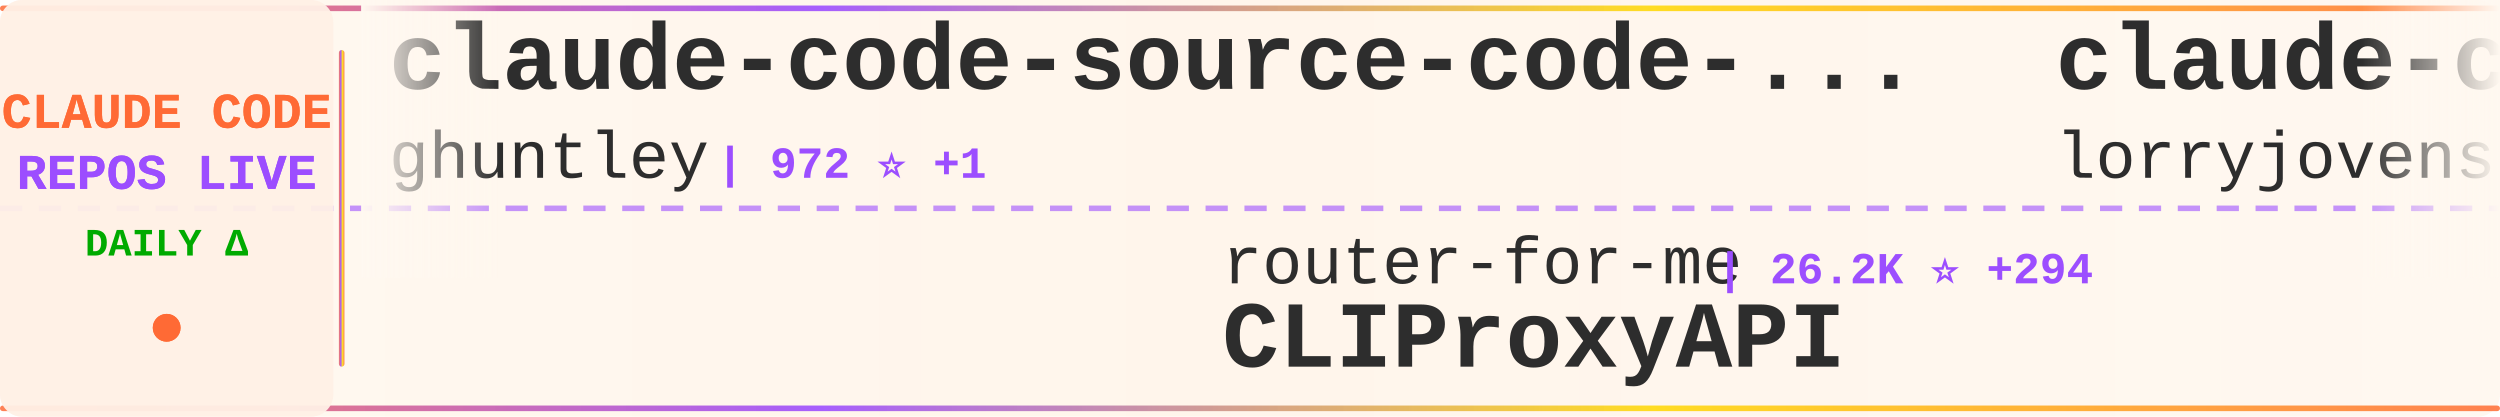
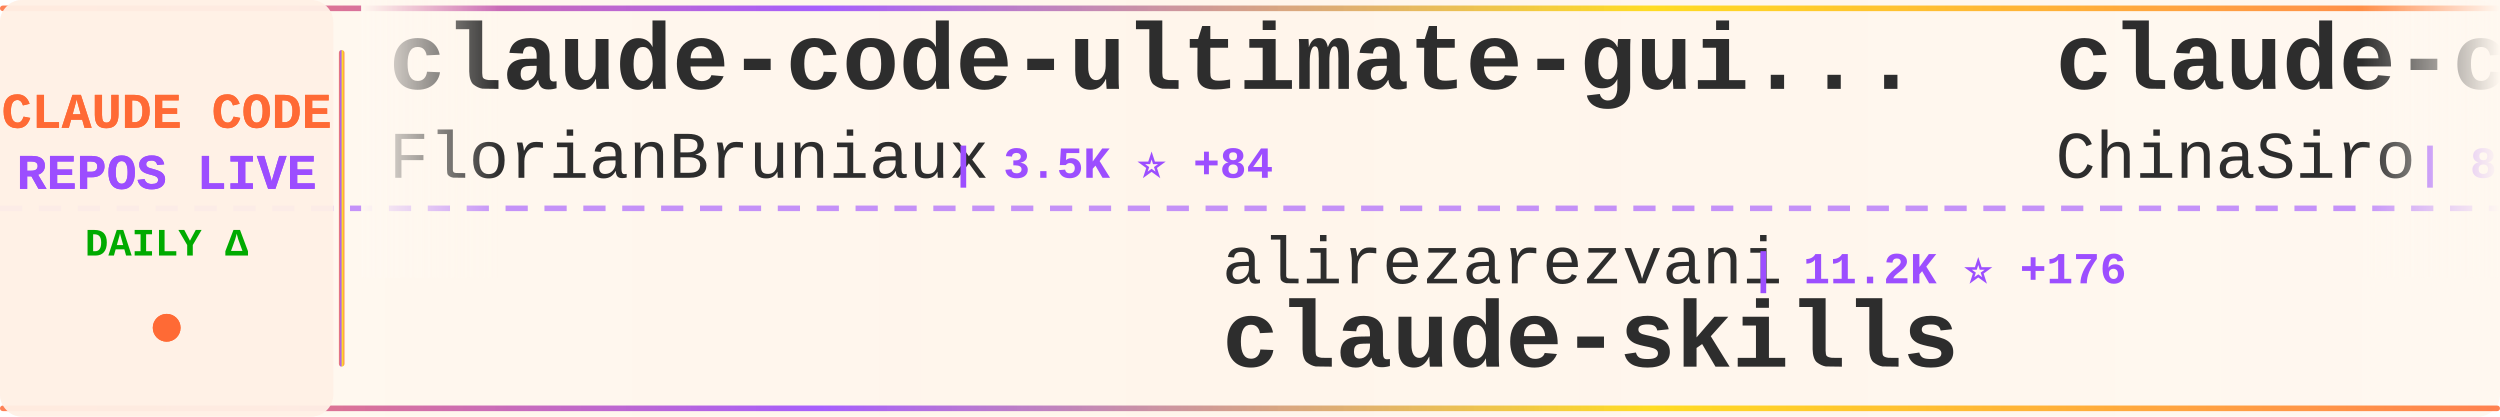
<svg xmlns="http://www.w3.org/2000/svg" width="900" height="150">
  <defs>
    <linearGradient id="tickerBg" x1="0%" y1="0%" x2="100%" y2="0%">
      <stop offset="0%" style="stop-color:#fff8f0;stop-opacity:0.98" />
      <stop offset="50%" style="stop-color:#fff5eb;stop-opacity:1" />
      <stop offset="100%" style="stop-color:#fff8f0;stop-opacity:0.98" />
    </linearGradient>
    <linearGradient id="borderGrad" x1="0%" y1="0%" x2="100%" y2="0%">
      <stop offset="0%" style="stop-color:#FF6B35;stop-opacity:0.85">
        <animate attributeName="stop-opacity" values="0.85;1;0.85" dur="2s" repeatCount="indefinite" />
      </stop>
      <stop offset="33%" style="stop-color:#9C4EFF;stop-opacity:0.9">
        <animate attributeName="stop-opacity" values="0.9;1;0.9" dur="2.2s" repeatCount="indefinite" />
      </stop>
      <stop offset="66%" style="stop-color:#FFD700;stop-opacity:0.85">
        <animate attributeName="stop-opacity" values="0.85;1;0.85" dur="1.8s" repeatCount="indefinite" />
      </stop>
      <stop offset="100%" style="stop-color:#FF6B35;stop-opacity:0.85">
        <animate attributeName="stop-opacity" values="0.85;1;0.85" dur="2s" repeatCount="indefinite" />
      </stop>
    </linearGradient>
    <filter id="textGlow">
      <feGaussianBlur stdDeviation="0.15" result="coloredBlur" />
      <feMerge>
        <feMergeNode in="coloredBlur" />
        <feMergeNode in="SourceGraphic" />
      </feMerge>
    </filter>
    <filter id="metricGlow">
      <feGaussianBlur stdDeviation="0.2" result="coloredBlur" />
      <feMerge>
        <feMergeNode in="coloredBlur" />
        <feMergeNode in="SourceGraphic" />
      </feMerge>
    </filter>
    <linearGradient id="leftFade" x1="0%" y1="0%" x2="100%" y2="0%">
      <stop offset="0%" style="stop-color:#fff8f0;stop-opacity:1" />
      <stop offset="100%" style="stop-color:#fff8f0;stop-opacity:0" />
    </linearGradient>
    <linearGradient id="rightFade" x1="0%" y1="0%" x2="100%" y2="0%">
      <stop offset="0%" style="stop-color:#fff8f0;stop-opacity:0" />
      <stop offset="100%" style="stop-color:#fff8f0;stop-opacity:1" />
    </linearGradient>
  </defs>
  <rect width="900" height="150" fill="url(#tickerBg)" rx="8" />
  <rect x="0" y="2" width="900" height="2" fill="url(#borderGrad)" rx="1" />
  <rect x="0" y="146" width="900" height="2" fill="url(#borderGrad)" rx="1" />
  <line x1="0" y1="75" x2="900" y2="75" stroke="#9C4EFF" stroke-width="2" stroke-dasharray="8 6" opacity="0.6" />
  <rect x="0" y="0" width="120" height="150" fill="#fff0e6" opacity="0.95" rx="8" />
  <text x="60" y="46" font-family="'Courier New', monospace" font-size="18" font-weight="bold" fill="#FF6B35" text-anchor="middle" filter="url(#textGlow)">
    CLAUDE CODE
  </text>
  <text x="60" y="68" font-family="'Courier New', monospace" font-size="18" font-weight="bold" fill="#9C4EFF" text-anchor="middle" filter="url(#textGlow)">
    REPOS LIVE
  </text>
  <text x="60" y="92" font-family="'Courier New', monospace" font-size="14" font-weight="bold" fill="#00aa00" text-anchor="middle">
    DAILY Δ
  </text>
  <circle cx="60" cy="118" r="5" fill="#FF6B35" filter="url(#metricGlow)">
    <animate attributeName="r" values="4;6;4" dur="1.5s" repeatCount="indefinite" />
    <animate attributeName="opacity" values="0.6;1;0.6" dur="1.5s" repeatCount="indefinite" />
  </circle>
  <rect x="122" y="18" width="2" height="114" fill="url(#borderGrad)" rx="1" />
  <clipPath id="tickerClip">
    <rect x="130" y="0" width="770" height="150" />
  </clipPath>
  <g clip-path="url(#tickerClip)">
    <g id="tickerItems">
      <animateTransform attributeName="transform" attributeType="XML" type="translate" from="0 0" to="-3000 0" dur="54s" repeatCount="indefinite" />
      <g transform="translate(0, 0)">
-         <text x="140" y="32" font-family="'Courier New', monospace" font-size="34" font-weight="bold" fill="#2d2d2d">claude-code-source-code-...</text>
-         <text x="140" y="64" font-family="'Courier New', monospace" font-size="24" font-weight="normal" fill="#2d2d2d" opacity="1.0">ghuntley</text>
-         <text x="258" y="64" font-family="'Courier New', monospace" font-size="16" font-weight="bold" fill="#9C4EFF"> | 972 ⭐ +1</text>
+         <text x="140" y="32" font-family="'Courier New', monospace" font-size="34" font-weight="bold" fill="#2d2d2d">claude-code-ultimate-gui...</text>
+         <text x="140" y="64" font-family="'Courier New', monospace" font-size="24" font-weight="normal" fill="#2d2d2d" opacity="1.0">FlorianBruniaux</text>
+         <text x="342" y="64" font-family="'Courier New', monospace" font-size="16" font-weight="bold" fill="#9C4EFF"> | 3.5K ⭐ +84</text>
      </g>
      <g transform="translate(300, 0)">
-         <text x="140" y="102" font-family="'Courier New', monospace" font-size="24" font-weight="normal" fill="#2d2d2d" opacity="1.0">router-for-me</text>
-         <text x="318" y="102" font-family="'Courier New', monospace" font-size="16" font-weight="bold" fill="#9C4EFF"> | 26.2K ⭐ +294</text>
-         <text x="140" y="132" font-family="'Courier New', monospace" font-size="34" font-weight="bold" fill="#2d2d2d">CLIProxyAPI</text>
+         <text x="140" y="102" font-family="'Courier New', monospace" font-size="24" font-weight="normal" fill="#2d2d2d" opacity="1.0">alirezarezvani</text>
+         <text x="330" y="102" font-family="'Courier New', monospace" font-size="16" font-weight="bold" fill="#9C4EFF"> | 11.2K ⭐ +176</text>
+         <text x="140" y="132" font-family="'Courier New', monospace" font-size="34" font-weight="bold" fill="#2d2d2d">claude-skills</text>
      </g>
      <g transform="translate(600, 0)">
-         <text x="140" y="32" font-family="'Courier New', monospace" font-size="34" font-weight="bold" fill="#2d2d2d">claude-code-rust</text>
-         <text x="140" y="64" font-family="'Courier New', monospace" font-size="24" font-weight="normal" fill="#2d2d2d" opacity="1.0">lorryjovens-hub</text>
-         <text x="342" y="64" font-family="'Courier New', monospace" font-size="16" font-weight="bold" fill="#9C4EFF"> | 1.3K ⭐ +9</text>
+         <text x="140" y="32" font-family="'Courier New', monospace" font-size="34" font-weight="bold" fill="#2d2d2d">claude-code-sourcemap</text>
+         <text x="140" y="64" font-family="'Courier New', monospace" font-size="24" font-weight="normal" fill="#2d2d2d" opacity="1.0">ChinaSiro</text>
+         <text x="270" y="64" font-family="'Courier New', monospace" font-size="16" font-weight="bold" fill="#9C4EFF"> | 8.9K ⭐ +17</text>
      </g>
      <g transform="translate(900, 0)">
-         <text x="140" y="102" font-family="'Courier New', monospace" font-size="24" font-weight="normal" fill="#2d2d2d" opacity="1.0">Windy3f3f3f3f</text>
-         <text x="318" y="102" font-family="'Courier New', monospace" font-size="16" font-weight="bold" fill="#9C4EFF"> | 920 ⭐ +14</text>
-         <text x="140" y="132" font-family="'Courier New', monospace" font-size="34" font-weight="bold" fill="#2d2d2d">claude-code-from-scratch</text>
+         <text x="140" y="102" font-family="'Courier New', monospace" font-size="24" font-weight="normal" fill="#2d2d2d" opacity="1.0">farion1231</text>
+         <text x="282" y="102" font-family="'Courier New', monospace" font-size="16" font-weight="bold" fill="#9C4EFF"> | 45.3K ⭐ +663</text>
+         <text x="140" y="132" font-family="'Courier New', monospace" font-size="34" font-weight="bold" fill="#2d2d2d">cc-switch</text>
      </g>
      <g transform="translate(1200, 0)">
-         <text x="140" y="32" font-family="'Courier New', monospace" font-size="34" font-weight="bold" fill="#2d2d2d">collection-claude-code-s...</text>
-         <text x="140" y="64" font-family="'Courier New', monospace" font-size="24" font-weight="normal" fill="#2d2d2d" opacity="1.0">chauncygu</text>
-         <text x="270" y="64" font-family="'Courier New', monospace" font-size="16" font-weight="bold" fill="#9C4EFF"> | 2.1K ⭐ +22</text>
+         <text x="140" y="32" font-family="'Courier New', monospace" font-size="34" font-weight="bold" fill="#2d2d2d">claude-code-from-source</text>
+         <text x="140" y="64" font-family="'Courier New', monospace" font-size="24" font-weight="normal" fill="#2d2d2d" opacity="1.0">alejandrobalderas</text>
+         <text x="366" y="64" font-family="'Courier New', monospace" font-size="16" font-weight="bold" fill="#9C4EFF"> | 1.5K ⭐ +74</text>
      </g>
      <g transform="translate(1500, 0)">
-         <text x="140" y="102" font-family="'Courier New', monospace" font-size="24" font-weight="normal" fill="#2d2d2d" opacity="1.0">Cranot</text>
-         <text x="234" y="102" font-family="'Courier New', monospace" font-size="16" font-weight="bold" fill="#9C4EFF"> | 2.6K ⭐ +5</text>
-         <text x="140" y="132" font-family="'Courier New', monospace" font-size="34" font-weight="bold" fill="#2d2d2d">claude-code-guide</text>
+         <text x="140" y="102" font-family="'Courier New', monospace" font-size="24" font-weight="normal" fill="#2d2d2d" opacity="1.0">Yuyz0112</text>
+         <text x="258" y="102" font-family="'Courier New', monospace" font-size="16" font-weight="bold" fill="#9C4EFF"> | 2.3K ⭐ +2</text>
+         <text x="140" y="132" font-family="'Courier New', monospace" font-size="34" font-weight="bold" fill="#2d2d2d">claude-code-reverse</text>
      </g>
      <g transform="translate(1800, 0)">
-         <text x="140" y="32" font-family="'Courier New', monospace" font-size="34" font-weight="bold" fill="#2d2d2d">claude-plugins-official</text>
-         <text x="140" y="64" font-family="'Courier New', monospace" font-size="24" font-weight="normal" fill="#2d2d2d" opacity="1.0">anthropics</text>
-         <text x="282" y="64" font-family="'Courier New', monospace" font-size="16" font-weight="bold" fill="#9C4EFF"> | 17.0K ⭐ +89</text>
+         <text x="140" y="32" font-family="'Courier New', monospace" font-size="34" font-weight="bold" fill="#2d2d2d">claude-code</text>
+         <text x="140" y="64" font-family="'Courier New', monospace" font-size="24" font-weight="normal" fill="#2d2d2d" opacity="1.0">alex000kim</text>
+         <text x="282" y="64" font-family="'Courier New', monospace" font-size="16" font-weight="bold" fill="#9C4EFF"> | 213 ⭐ +1</text>
      </g>
      <g transform="translate(2100, 0)">
-         <text x="140" y="102" font-family="'Courier New', monospace" font-size="24" font-weight="normal" fill="#2d2d2d" opacity="1.0">yasasbanukaofficial</text>
-         <text x="390" y="102" font-family="'Courier New', monospace" font-size="16" font-weight="bold" fill="#9C4EFF"> | 2.5K ⭐ +56</text>
-         <text x="140" y="132" font-family="'Courier New', monospace" font-size="34" font-weight="bold" fill="#2d2d2d">claude-code</text>
+         <text x="140" y="102" font-family="'Courier New', monospace" font-size="24" font-weight="normal" fill="#2d2d2d" opacity="1.0">Donchitos</text>
+         <text x="270" y="102" font-family="'Courier New', monospace" font-size="16" font-weight="bold" fill="#9C4EFF"> | 10.2K ⭐ +745</text>
+         <text x="140" y="132" font-family="'Courier New', monospace" font-size="34" font-weight="bold" fill="#2d2d2d">Claude-Code-Game-Studios</text>
      </g>
      <g transform="translate(2400, 0)">
-         <text x="140" y="32" font-family="'Courier New', monospace" font-size="34" font-weight="bold" fill="#2d2d2d">Claude-code</text>
-         <text x="140" y="64" font-family="'Courier New', monospace" font-size="24" font-weight="normal" fill="#2d2d2d" opacity="1.0">fazxes</text>
-         <text x="234" y="64" font-family="'Courier New', monospace" font-size="16" font-weight="bold" fill="#9C4EFF"> | 206 ⭐ +3</text>
+         <text x="140" y="32" font-family="'Courier New', monospace" font-size="34" font-weight="bold" fill="#2d2d2d">ralph-claude-code</text>
+         <text x="140" y="64" font-family="'Courier New', monospace" font-size="24" font-weight="normal" fill="#2d2d2d" opacity="1.0">frankbria</text>
+         <text x="270" y="64" font-family="'Courier New', monospace" font-size="16" font-weight="bold" fill="#9C4EFF"> | 8.7K ⭐ +14</text>
      </g>
      <g transform="translate(2700, 0)">
-         <text x="140" y="102" font-family="'Courier New', monospace" font-size="24" font-weight="normal" fill="#2d2d2d" opacity="1.0">LING71671</text>
-         <text x="270" y="102" font-family="'Courier New', monospace" font-size="16" font-weight="bold" fill="#9C4EFF"> | 744 ⭐ +1</text>
-         <text x="140" y="132" font-family="'Courier New', monospace" font-size="34" font-weight="bold" fill="#2d2d2d">Open-ClaudeCode</text>
+         <text x="140" y="102" font-family="'Courier New', monospace" font-size="24" font-weight="normal" fill="#2d2d2d" opacity="1.0">Windy3f3f3f3f</text>
+         <text x="318" y="102" font-family="'Courier New', monospace" font-size="16" font-weight="bold" fill="#9C4EFF"> | 1.9K ⭐ +27</text>
+         <text x="140" y="132" font-family="'Courier New', monospace" font-size="34" font-weight="bold" fill="#2d2d2d">how-claude-code-works</text>
      </g>
      <g transform="translate(3000, 0)">
-         <text x="140" y="32" font-family="'Courier New', monospace" font-size="34" font-weight="bold" fill="#2d2d2d">claude-code-source-code-...</text>
-         <text x="140" y="64" font-family="'Courier New', monospace" font-size="24" font-weight="normal" fill="#2d2d2d" opacity="1.0">ghuntley</text>
-         <text x="258" y="64" font-family="'Courier New', monospace" font-size="16" font-weight="bold" fill="#9C4EFF"> | 972 ⭐ +1</text>
+         <text x="140" y="32" font-family="'Courier New', monospace" font-size="34" font-weight="bold" fill="#2d2d2d">claude-code-ultimate-gui...</text>
+         <text x="140" y="64" font-family="'Courier New', monospace" font-size="24" font-weight="normal" fill="#2d2d2d" opacity="1.0">FlorianBruniaux</text>
+         <text x="342" y="64" font-family="'Courier New', monospace" font-size="16" font-weight="bold" fill="#9C4EFF"> | 3.5K ⭐ +84</text>
      </g>
      <g transform="translate(3300, 0)">
-         <text x="140" y="102" font-family="'Courier New', monospace" font-size="24" font-weight="normal" fill="#2d2d2d" opacity="1.0">router-for-me</text>
-         <text x="318" y="102" font-family="'Courier New', monospace" font-size="16" font-weight="bold" fill="#9C4EFF"> | 26.2K ⭐ +294</text>
-         <text x="140" y="132" font-family="'Courier New', monospace" font-size="34" font-weight="bold" fill="#2d2d2d">CLIProxyAPI</text>
+         <text x="140" y="102" font-family="'Courier New', monospace" font-size="24" font-weight="normal" fill="#2d2d2d" opacity="1.0">alirezarezvani</text>
+         <text x="330" y="102" font-family="'Courier New', monospace" font-size="16" font-weight="bold" fill="#9C4EFF"> | 11.2K ⭐ +176</text>
+         <text x="140" y="132" font-family="'Courier New', monospace" font-size="34" font-weight="bold" fill="#2d2d2d">claude-skills</text>
      </g>
      <g transform="translate(3600, 0)">
-         <text x="140" y="32" font-family="'Courier New', monospace" font-size="34" font-weight="bold" fill="#2d2d2d">claude-code-rust</text>
-         <text x="140" y="64" font-family="'Courier New', monospace" font-size="24" font-weight="normal" fill="#2d2d2d" opacity="1.0">lorryjovens-hub</text>
-         <text x="342" y="64" font-family="'Courier New', monospace" font-size="16" font-weight="bold" fill="#9C4EFF"> | 1.3K ⭐ +9</text>
+         <text x="140" y="32" font-family="'Courier New', monospace" font-size="34" font-weight="bold" fill="#2d2d2d">claude-code-sourcemap</text>
+         <text x="140" y="64" font-family="'Courier New', monospace" font-size="24" font-weight="normal" fill="#2d2d2d" opacity="1.0">ChinaSiro</text>
+         <text x="270" y="64" font-family="'Courier New', monospace" font-size="16" font-weight="bold" fill="#9C4EFF"> | 8.9K ⭐ +17</text>
      </g>
      <g transform="translate(3900, 0)">
-         <text x="140" y="102" font-family="'Courier New', monospace" font-size="24" font-weight="normal" fill="#2d2d2d" opacity="1.0">Windy3f3f3f3f</text>
-         <text x="318" y="102" font-family="'Courier New', monospace" font-size="16" font-weight="bold" fill="#9C4EFF"> | 920 ⭐ +14</text>
-         <text x="140" y="132" font-family="'Courier New', monospace" font-size="34" font-weight="bold" fill="#2d2d2d">claude-code-from-scratch</text>
+         <text x="140" y="102" font-family="'Courier New', monospace" font-size="24" font-weight="normal" fill="#2d2d2d" opacity="1.0">farion1231</text>
+         <text x="282" y="102" font-family="'Courier New', monospace" font-size="16" font-weight="bold" fill="#9C4EFF"> | 45.3K ⭐ +663</text>
+         <text x="140" y="132" font-family="'Courier New', monospace" font-size="34" font-weight="bold" fill="#2d2d2d">cc-switch</text>
      </g>
    </g>
  </g>
  <rect x="130" y="0" width="50" height="100" fill="url(#leftFade)" />
  <rect x="850" y="0" width="50" height="100" fill="url(#rightFade)" />
</svg>
